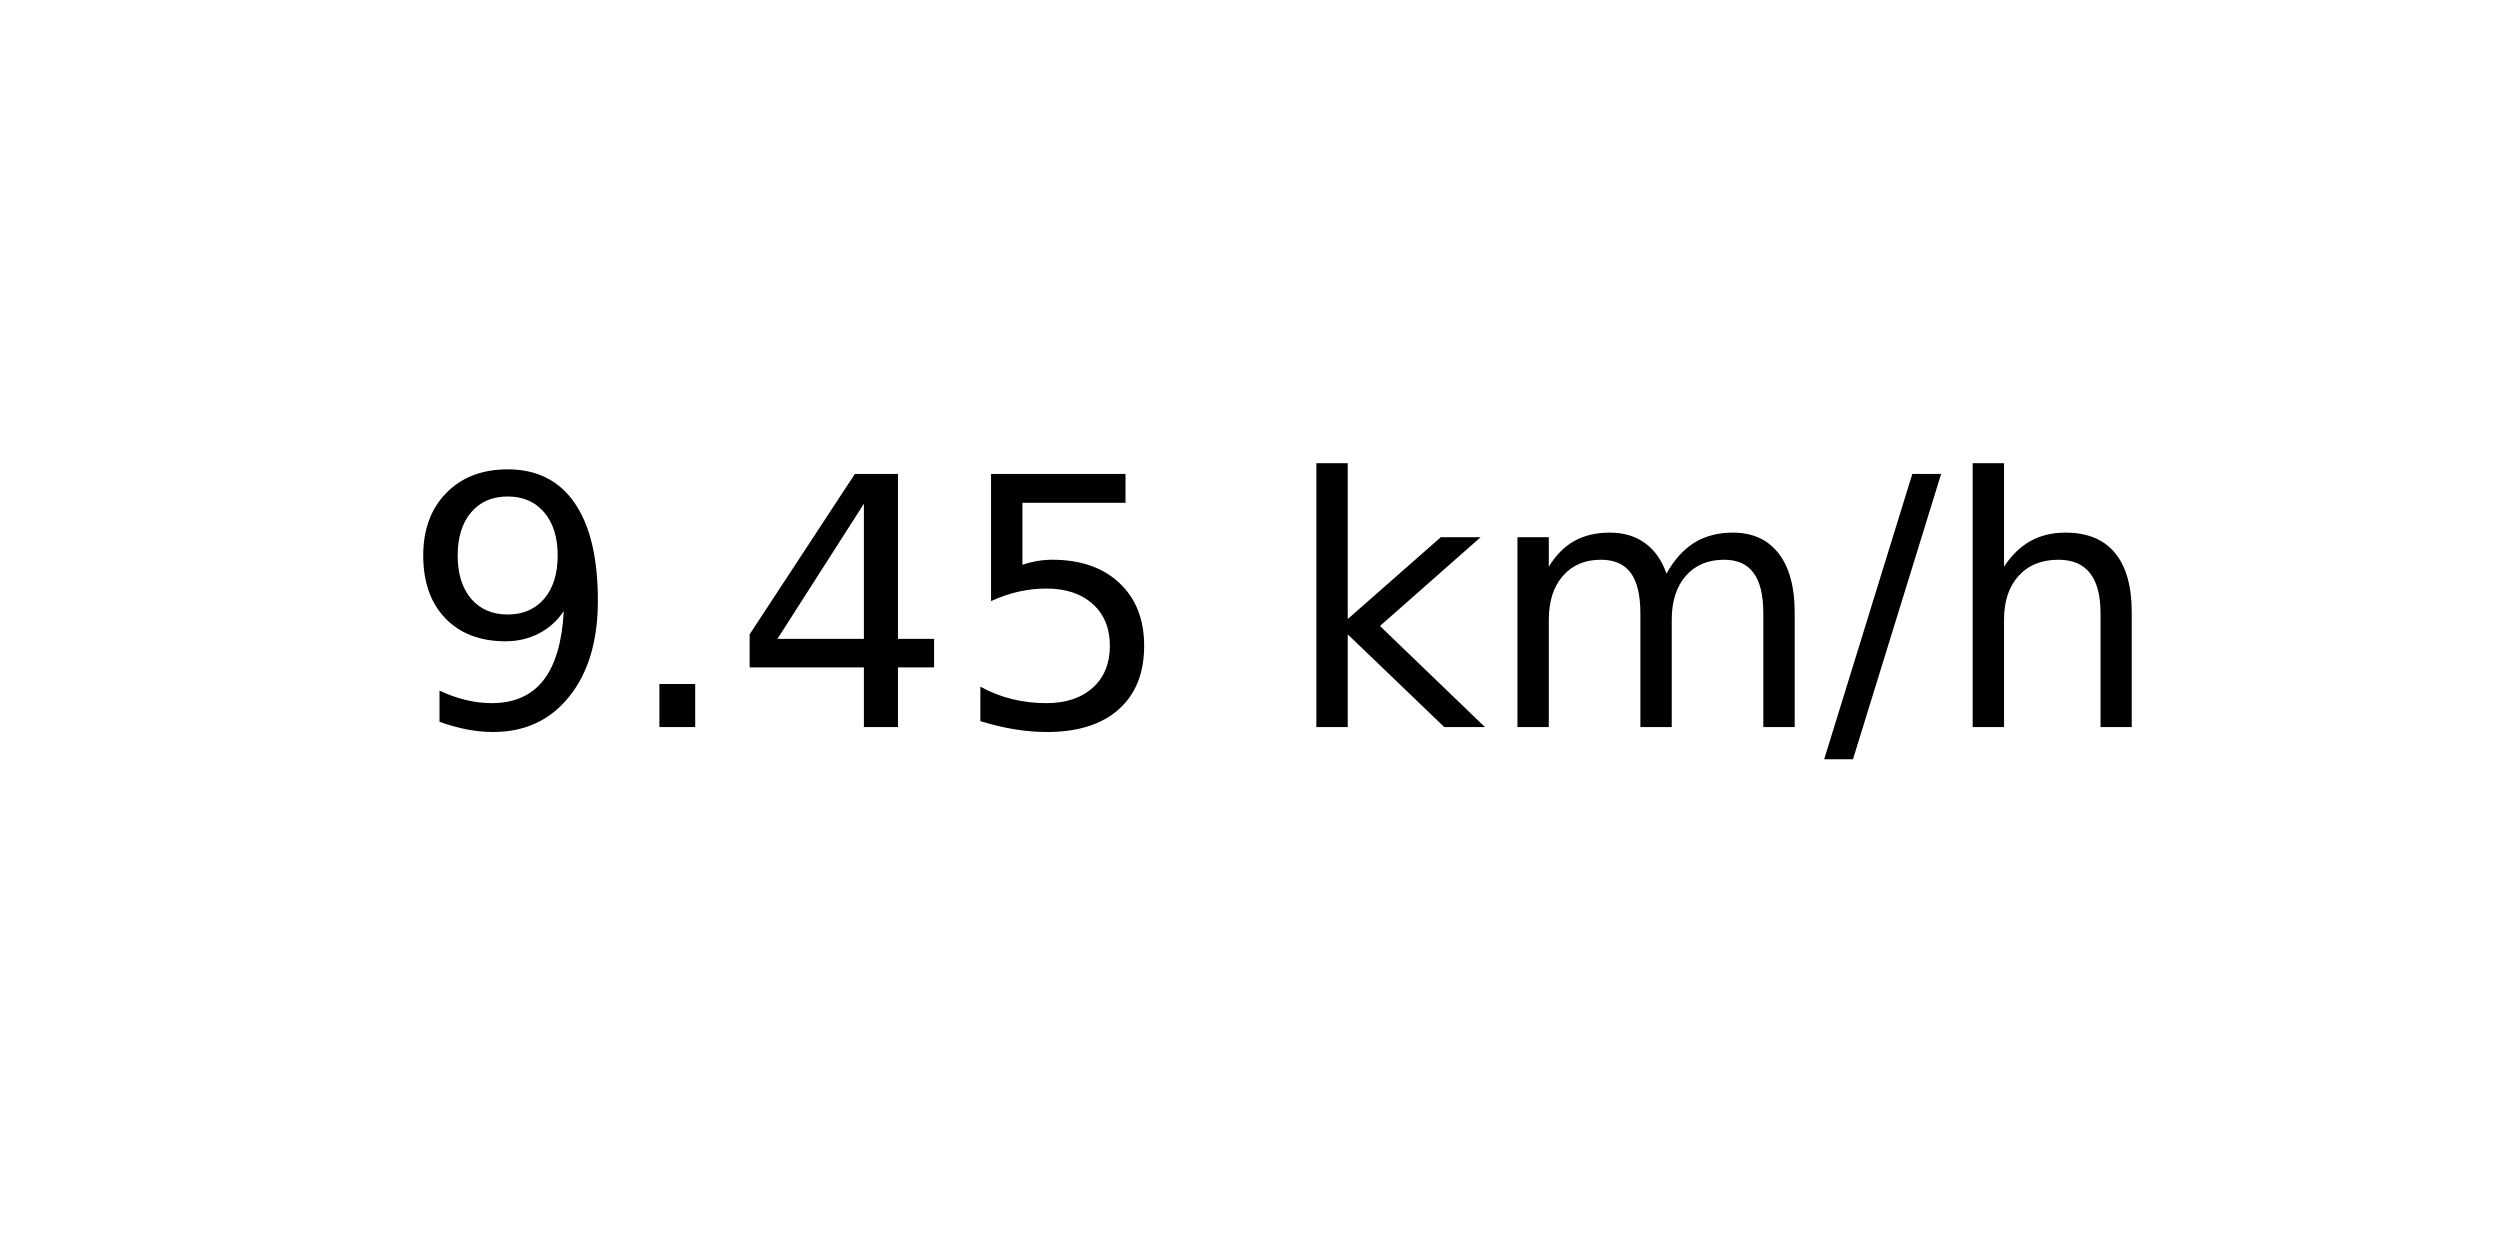
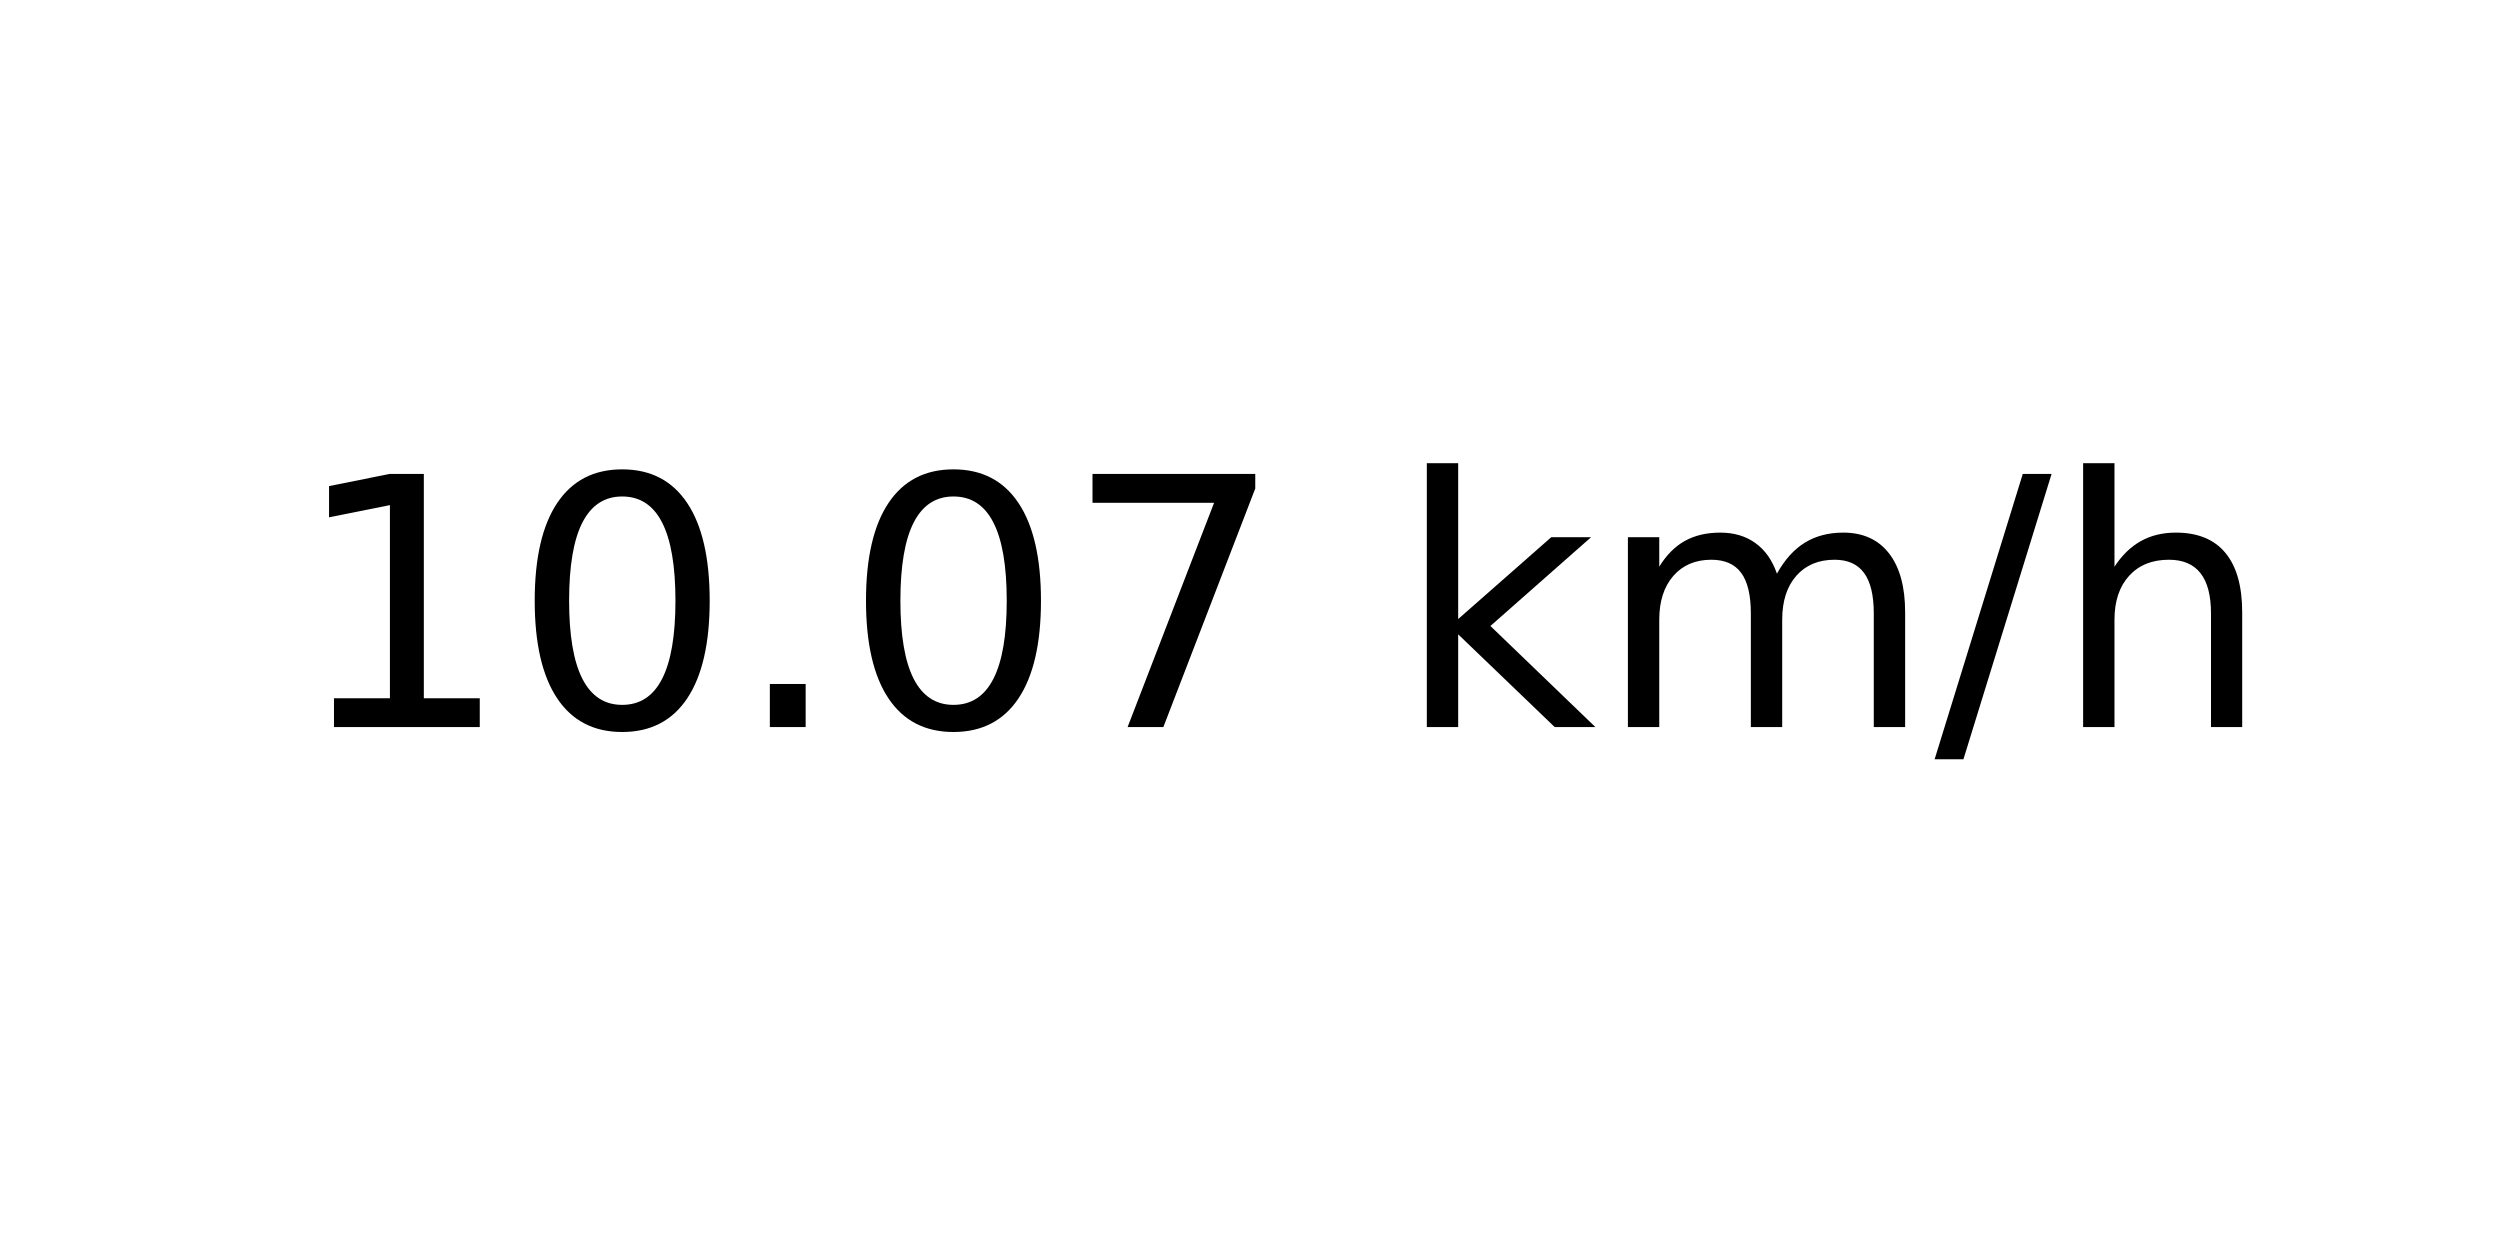
<svg xmlns="http://www.w3.org/2000/svg" xmlns:xlink="http://www.w3.org/1999/xlink" width="72pt" height="36pt" viewBox="0 0 72 36" version="1.1">
  <defs>
    <style type="text/css">*{stroke-linejoin: round; stroke-linecap: butt}</style>
  </defs>
  <g id="figure_1">
    <g id="axes_1">
      <g id="text_1">
-         <g transform="translate(11.55937 20.93937) scale(0.1 -0.1)">
+         <g transform="translate(8.378125 20.93937) scale(0.1 -0.1)">
          <defs>
-             <path id="DejaVuSans-39" d="M 703 97  L 703 672  Q 941 559 1184 500  Q 1428 441 1663 441  Q 2288 441 2617 861  Q 2947 1281 2994 2138  Q 2813 1869 2534 1725  Q 2256 1581 1919 1581  Q 1219 1581 811 2004  Q 403 2428 403 3163  Q 403 3881 828 4315  Q 1253 4750 1959 4750  Q 2769 4750 3195 4129  Q 3622 3509 3622 2328  Q 3622 1225 3098 567  Q 2575 -91 1691 -91  Q 1453 -91 1209 -44  Q 966 3 703 97  z M 1959 2075  Q 2384 2075 2632 2365  Q 2881 2656 2881 3163  Q 2881 3666 2632 3958  Q 2384 4250 1959 4250  Q 1534 4250 1286 3958  Q 1038 3666 1038 3163  Q 1038 2656 1286 2365  Q 1534 2075 1959 2075  z " transform="scale(0.015625)" />
+             <path id="DejaVuSans-31" d="M 794 531  L 1825 531  L 1825 4091  L 703 3866  L 703 4441  L 1819 4666  L 2450 4666  L 2450 531  L 3481 531  L 3481 0  L 794 0  L 794 531  z " transform="scale(0.015625)" />
+             <path id="DejaVuSans-30" d="M 2034 4250  Q 1547 4250 1301 3770  Q 1056 3291 1056 2328  Q 1056 1369 1301 889  Q 1547 409 2034 409  Q 2525 409 2770 889  Q 3016 1369 3016 2328  Q 3016 3291 2770 3770  Q 2525 4250 2034 4250  z M 2034 4750  Q 2819 4750 3233 4129  Q 3647 3509 3647 2328  Q 3647 1150 3233 529  Q 2819 -91 2034 -91  Q 1250 -91 836 529  Q 422 1150 422 2328  Q 422 3509 836 4129  Q 1250 4750 2034 4750  z " transform="scale(0.015625)" />
            <path id="DejaVuSans-2e" d="M 684 794  L 1344 794  L 1344 0  L 684 0  L 684 794  z " transform="scale(0.015625)" />
-             <path id="DejaVuSans-34" d="M 2419 4116  L 825 1625  L 2419 1625  L 2419 4116  z M 2253 4666  L 3047 4666  L 3047 1625  L 3713 1625  L 3713 1100  L 3047 1100  L 3047 0  L 2419 0  L 2419 1100  L 313 1100  L 313 1709  L 2253 4666  z " transform="scale(0.015625)" />
-             <path id="DejaVuSans-35" d="M 691 4666  L 3169 4666  L 3169 4134  L 1269 4134  L 1269 2991  Q 1406 3038 1543 3061  Q 1681 3084 1819 3084  Q 2600 3084 3056 2656  Q 3513 2228 3513 1497  Q 3513 744 3044 326  Q 2575 -91 1722 -91  Q 1428 -91 1123 -41  Q 819 9 494 109  L 494 744  Q 775 591 1075 516  Q 1375 441 1709 441  Q 2250 441 2565 725  Q 2881 1009 2881 1497  Q 2881 1984 2565 2268  Q 2250 2553 1709 2553  Q 1456 2553 1204 2497  Q 953 2441 691 2322  L 691 4666  z " transform="scale(0.015625)" />
+             <path id="DejaVuSans-37" d="M 525 4666  L 3525 4666  L 3525 4397  L 1831 0  L 1172 0  L 2766 4134  L 525 4134  L 525 4666  z " transform="scale(0.015625)" />
            <path id="DejaVuSans-20" transform="scale(0.015625)" />
            <path id="DejaVuSans-6b" d="M 581 4863  L 1159 4863  L 1159 1991  L 2875 3500  L 3609 3500  L 1753 1863  L 3688 0  L 2938 0  L 1159 1709  L 1159 0  L 581 0  L 581 4863  z " transform="scale(0.015625)" />
            <path id="DejaVuSans-6d" d="M 3328 2828  Q 3544 3216 3844 3400  Q 4144 3584 4550 3584  Q 5097 3584 5394 3201  Q 5691 2819 5691 2113  L 5691 0  L 5113 0  L 5113 2094  Q 5113 2597 4934 2840  Q 4756 3084 4391 3084  Q 3944 3084 3684 2787  Q 3425 2491 3425 1978  L 3425 0  L 2847 0  L 2847 2094  Q 2847 2600 2669 2842  Q 2491 3084 2119 3084  Q 1678 3084 1418 2786  Q 1159 2488 1159 1978  L 1159 0  L 581 0  L 581 3500  L 1159 3500  L 1159 2956  Q 1356 3278 1631 3431  Q 1906 3584 2284 3584  Q 2666 3584 2933 3390  Q 3200 3197 3328 2828  z " transform="scale(0.015625)" />
            <path id="DejaVuSans-2f" d="M 1625 4666  L 2156 4666  L 531 -594  L 0 -594  L 1625 4666  z " transform="scale(0.015625)" />
            <path id="DejaVuSans-68" d="M 3513 2113  L 3513 0  L 2938 0  L 2938 2094  Q 2938 2591 2744 2837  Q 2550 3084 2163 3084  Q 1697 3084 1428 2787  Q 1159 2491 1159 1978  L 1159 0  L 581 0  L 581 4863  L 1159 4863  L 1159 2956  Q 1366 3272 1645 3428  Q 1925 3584 2291 3584  Q 2894 3584 3203 3211  Q 3513 2838 3513 2113  z " transform="scale(0.015625)" />
          </defs>
-           <use xlink:href="#DejaVuSans-39" />
-           <use xlink:href="#DejaVuSans-2e" x="63.623" />
-           <use xlink:href="#DejaVuSans-34" x="95.41" />
-           <use xlink:href="#DejaVuSans-35" x="159.033" />
-           <use xlink:href="#DejaVuSans-20" x="222.656" />
-           <use xlink:href="#DejaVuSans-6b" x="254.443" />
-           <use xlink:href="#DejaVuSans-6d" x="312.354" />
-           <use xlink:href="#DejaVuSans-2f" x="409.766" />
-           <use xlink:href="#DejaVuSans-68" x="443.457" />
+           <use xlink:href="#DejaVuSans-31" />
+           <use xlink:href="#DejaVuSans-30" x="63.623" />
+           <use xlink:href="#DejaVuSans-2e" x="127.246" />
+           <use xlink:href="#DejaVuSans-30" x="159.033" />
+           <use xlink:href="#DejaVuSans-37" x="222.656" />
+           <use xlink:href="#DejaVuSans-20" x="286.279" />
+           <use xlink:href="#DejaVuSans-6b" x="318.066" />
+           <use xlink:href="#DejaVuSans-6d" x="375.977" />
+           <use xlink:href="#DejaVuSans-2f" x="473.389" />
+           <use xlink:href="#DejaVuSans-68" x="507.08" />
        </g>
      </g>
    </g>
  </g>
</svg>
